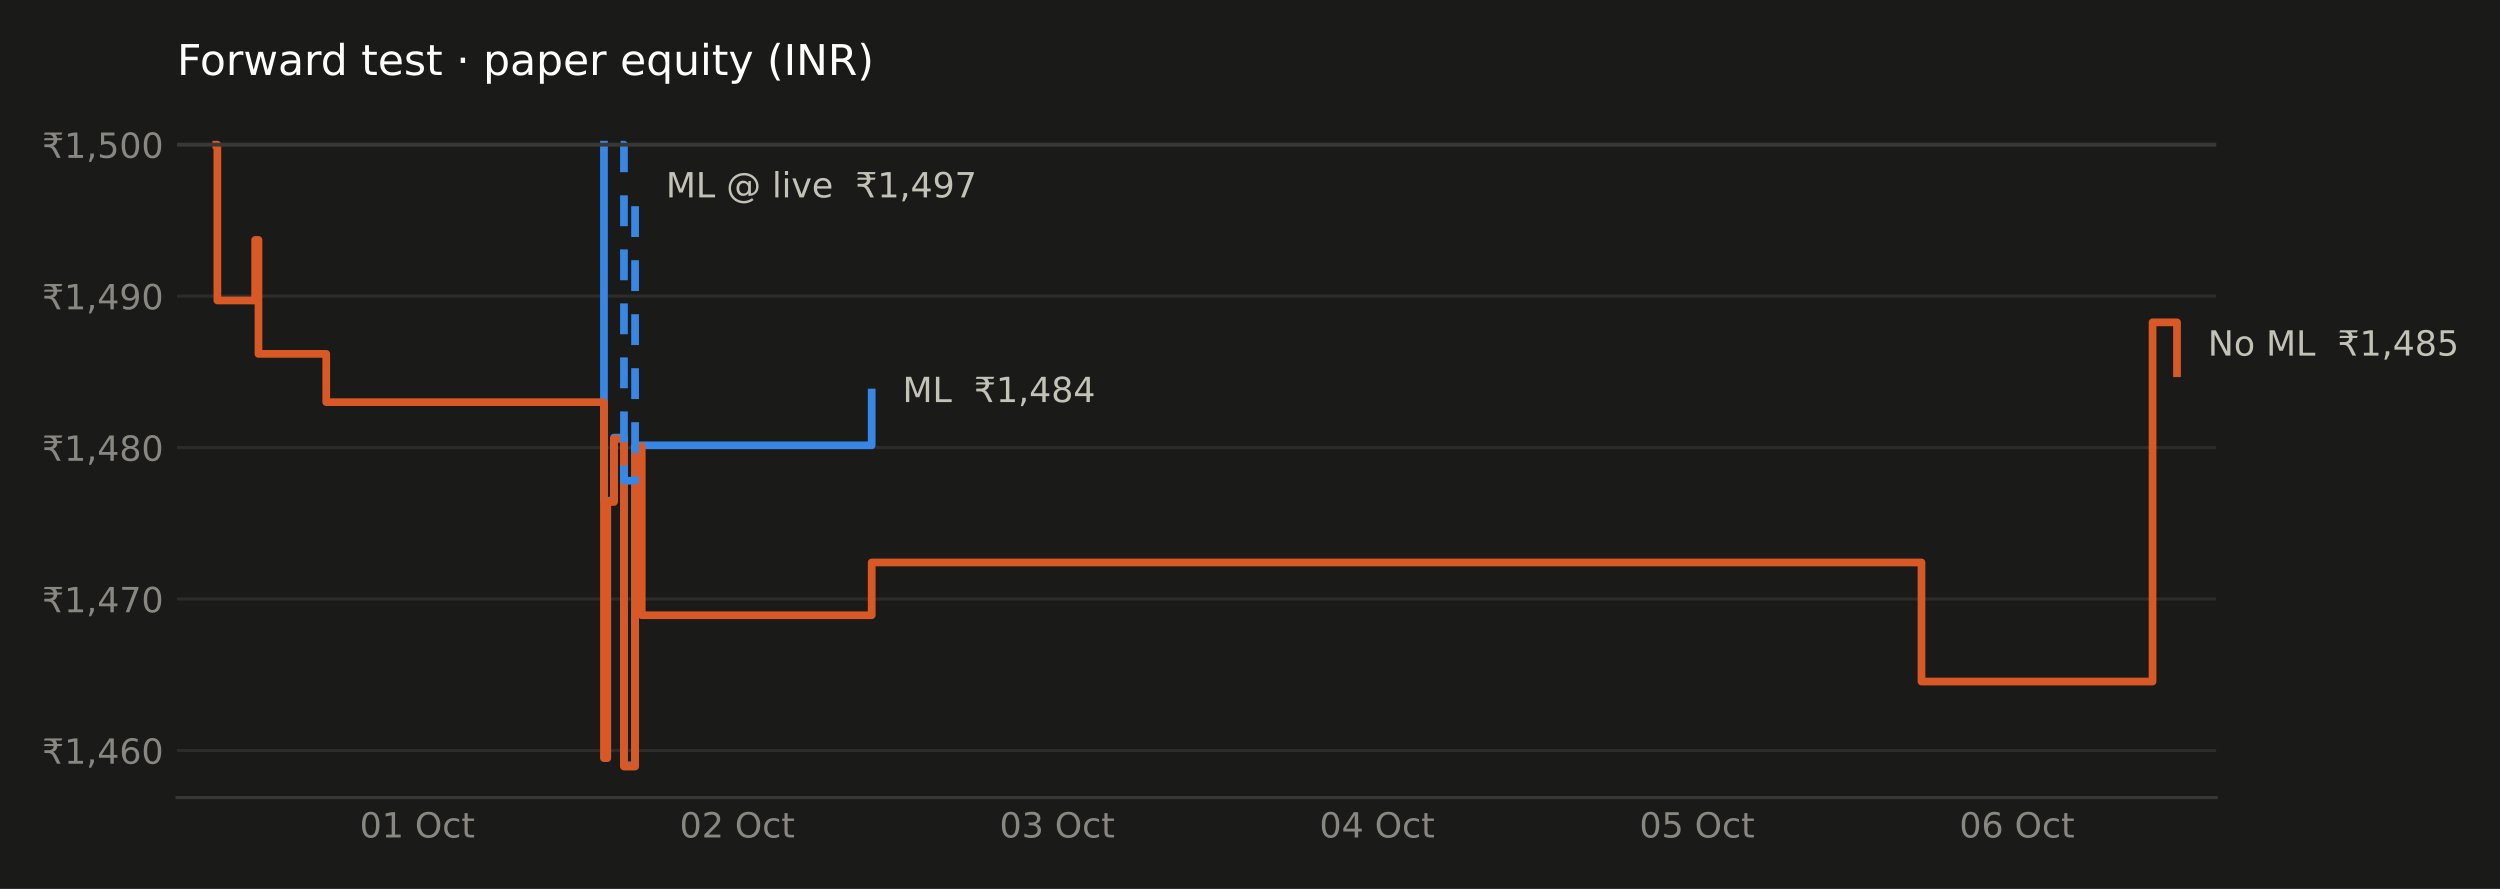
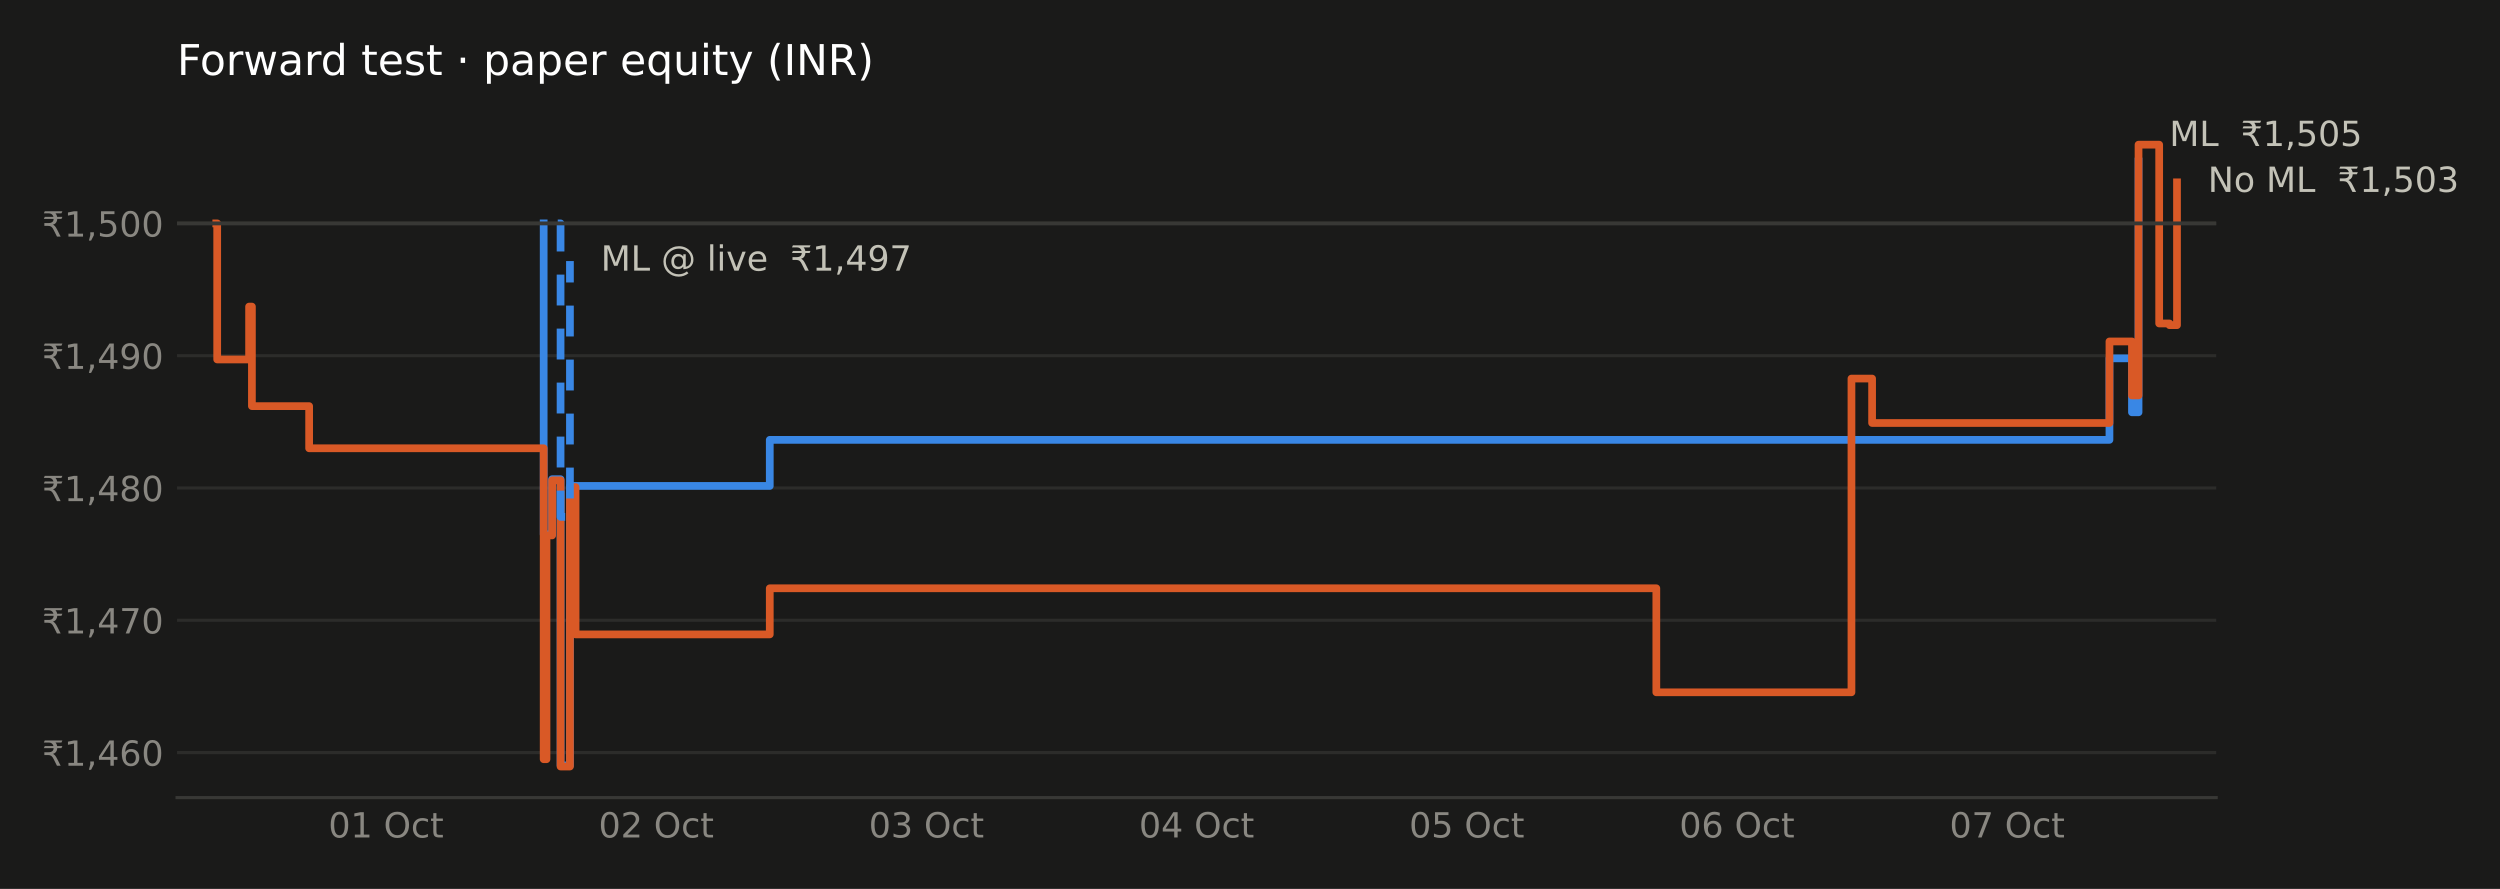
<svg xmlns="http://www.w3.org/2000/svg" xmlns:xlink="http://www.w3.org/1999/xlink" width="648pt" height="230.4pt" viewBox="0 0 648 230.4" version="1.1">
  <defs>
    <style type="text/css">*{stroke-linejoin: round; stroke-linecap: butt}</style>
  </defs>
  <g id="figure_1">
    <g id="patch_1">
      <path d="M 0 230.4  L 648 230.4  L 648 0  L 0 0  z " style="fill: #1a1a19" />
    </g>
    <g id="axes_1">
      <g id="patch_2">
        <path d="M 45.89 206.74  L 574.442 206.74  L 574.442 29.44  L 45.89 29.44  z " style="fill: #1a1a19" />
      </g>
      <g id="matplotlib.axis_1">
        <g id="xtick_1">
          <g id="line2d_1" />
          <g id="text_1">
-             <g style="fill: #898781" transform="translate(93.23537 217.0786) scale(0.09 -0.09)">
+             <g style="fill: #898781" transform="translate(85.13088 217.0786) scale(0.09 -0.09)">
              <defs>
                <path id="DejaVuSans-30" d="M 2034 4250  Q 1547 4250 1301 3770  Q 1056 3291 1056 2328  Q 1056 1369 1301 889  Q 1547 409 2034 409  Q 2525 409 2770 889  Q 3016 1369 3016 2328  Q 3016 3291 2770 3770  Q 2525 4250 2034 4250  z M 2034 4750  Q 2819 4750 3233 4129  Q 3647 3509 3647 2328  Q 3647 1150 3233 529  Q 2819 -91 2034 -91  Q 1250 -91 836 529  Q 422 1150 422 2328  Q 422 3509 836 4129  Q 1250 4750 2034 4750  z " transform="scale(0.015625)" />
                <path id="DejaVuSans-31" d="M 794 531  L 1825 531  L 1825 4091  L 703 3866  L 703 4441  L 1819 4666  L 2450 4666  L 2450 531  L 3481 531  L 3481 0  L 794 0  L 794 531  z " transform="scale(0.015625)" />
                <path id="DejaVuSans-20" transform="scale(0.015625)" />
                <path id="DejaVuSans-4f" d="M 2522 4238  Q 1834 4238 1429 3725  Q 1025 3213 1025 2328  Q 1025 1447 1429 934  Q 1834 422 2522 422  Q 3209 422 3611 934  Q 4013 1447 4013 2328  Q 4013 3213 3611 3725  Q 3209 4238 2522 4238  z M 2522 4750  Q 3503 4750 4090 4092  Q 4678 3434 4678 2328  Q 4678 1225 4090 567  Q 3503 -91 2522 -91  Q 1538 -91 948 565  Q 359 1222 359 2328  Q 359 3434 948 4092  Q 1538 4750 2522 4750  z " transform="scale(0.015625)" />
                <path id="DejaVuSans-63" d="M 3122 3366  L 3122 2828  Q 2878 2963 2633 3030  Q 2388 3097 2138 3097  Q 1578 3097 1268 2742  Q 959 2388 959 1747  Q 959 1106 1268 751  Q 1578 397 2138 397  Q 2388 397 2633 464  Q 2878 531 3122 666  L 3122 134  Q 2881 22 2623 -34  Q 2366 -91 2075 -91  Q 1284 -91 818 406  Q 353 903 353 1747  Q 353 2603 823 3093  Q 1294 3584 2113 3584  Q 2378 3584 2631 3529  Q 2884 3475 3122 3366  z " transform="scale(0.015625)" />
                <path id="DejaVuSans-74" d="M 1172 4494  L 1172 3500  L 2356 3500  L 2356 3053  L 1172 3053  L 1172 1153  Q 1172 725 1289 603  Q 1406 481 1766 481  L 2356 481  L 2356 0  L 1766 0  Q 1100 0 847 248  Q 594 497 594 1153  L 594 3053  L 172 3053  L 172 3500  L 594 3500  L 594 4494  L 1172 4494  z " transform="scale(0.015625)" />
              </defs>
              <use xlink:href="#DejaVuSans-30" />
              <use xlink:href="#DejaVuSans-31" transform="translate(63.62305 0)" />
              <use xlink:href="#DejaVuSans-20" transform="translate(127.2461 0)" />
              <use xlink:href="#DejaVuSans-4f" transform="translate(159.0332 0)" />
              <use xlink:href="#DejaVuSans-63" transform="translate(237.7441 0)" />
              <use xlink:href="#DejaVuSans-74" transform="translate(292.7246 0)" />
            </g>
          </g>
        </g>
        <g id="xtick_2">
          <g id="line2d_2" />
          <g id="text_2">
-             <g style="fill: #898781" transform="translate(176.1636 217.0786) scale(0.09 -0.09)">
+             <g style="fill: #898781" transform="translate(155.1636 217.0786) scale(0.09 -0.09)">
              <defs>
                <path id="DejaVuSans-32" d="M 1228 531  L 3431 531  L 3431 0  L 469 0  L 469 531  Q 828 903 1448 1529  Q 2069 2156 2228 2338  Q 2531 2678 2651 2914  Q 2772 3150 2772 3378  Q 2772 3750 2511 3984  Q 2250 4219 1831 4219  Q 1534 4219 1204 4116  Q 875 4013 500 3803  L 500 4441  Q 881 4594 1212 4672  Q 1544 4750 1819 4750  Q 2544 4750 2975 4387  Q 3406 4025 3406 3419  Q 3406 3131 3298 2873  Q 3191 2616 2906 2266  Q 2828 2175 2409 1742  Q 1991 1309 1228 531  z " transform="scale(0.015625)" />
              </defs>
              <use xlink:href="#DejaVuSans-30" />
              <use xlink:href="#DejaVuSans-32" transform="translate(63.62305 0)" />
              <use xlink:href="#DejaVuSans-20" transform="translate(127.2461 0)" />
              <use xlink:href="#DejaVuSans-4f" transform="translate(159.0332 0)" />
              <use xlink:href="#DejaVuSans-63" transform="translate(237.7441 0)" />
              <use xlink:href="#DejaVuSans-74" transform="translate(292.7246 0)" />
            </g>
          </g>
        </g>
        <g id="xtick_3">
          <g id="line2d_3" />
          <g id="text_3">
-             <g style="fill: #898781" transform="translate(259.0918 217.0786) scale(0.09 -0.09)">
+             <g style="fill: #898781" transform="translate(225.1963 217.0786) scale(0.09 -0.09)">
              <defs>
                <path id="DejaVuSans-33" d="M 2597 2516  Q 3050 2419 3304 2112  Q 3559 1806 3559 1356  Q 3559 666 3084 287  Q 2609 -91 1734 -91  Q 1441 -91 1130 -33  Q 819 25 488 141  L 488 750  Q 750 597 1062 519  Q 1375 441 1716 441  Q 2309 441 2620 675  Q 2931 909 2931 1356  Q 2931 1769 2642 2001  Q 2353 2234 1838 2234  L 1294 2234  L 1294 2753  L 1863 2753  Q 2328 2753 2575 2939  Q 2822 3125 2822 3475  Q 2822 3834 2567 4026  Q 2313 4219 1838 4219  Q 1578 4219 1281 4162  Q 984 4106 628 3988  L 628 4550  Q 988 4650 1302 4700  Q 1616 4750 1894 4750  Q 2613 4750 3031 4423  Q 3450 4097 3450 3541  Q 3450 3153 3228 2886  Q 3006 2619 2597 2516  z " transform="scale(0.015625)" />
              </defs>
              <use xlink:href="#DejaVuSans-30" />
              <use xlink:href="#DejaVuSans-33" transform="translate(63.62305 0)" />
              <use xlink:href="#DejaVuSans-20" transform="translate(127.2461 0)" />
              <use xlink:href="#DejaVuSans-4f" transform="translate(159.0332 0)" />
              <use xlink:href="#DejaVuSans-63" transform="translate(237.7441 0)" />
              <use xlink:href="#DejaVuSans-74" transform="translate(292.7246 0)" />
            </g>
          </g>
        </g>
        <g id="xtick_4">
          <g id="line2d_4" />
          <g id="text_4">
-             <g style="fill: #898781" transform="translate(342.0201 217.0786) scale(0.09 -0.09)">
+             <g style="fill: #898781" transform="translate(295.229 217.0786) scale(0.09 -0.09)">
              <defs>
                <path id="DejaVuSans-34" d="M 2419 4116  L 825 1625  L 2419 1625  L 2419 4116  z M 2253 4666  L 3047 4666  L 3047 1625  L 3713 1625  L 3713 1100  L 3047 1100  L 3047 0  L 2419 0  L 2419 1100  L 313 1100  L 313 1709  L 2253 4666  z " transform="scale(0.015625)" />
              </defs>
              <use xlink:href="#DejaVuSans-30" />
              <use xlink:href="#DejaVuSans-34" transform="translate(63.62305 0)" />
              <use xlink:href="#DejaVuSans-20" transform="translate(127.2461 0)" />
              <use xlink:href="#DejaVuSans-4f" transform="translate(159.0332 0)" />
              <use xlink:href="#DejaVuSans-63" transform="translate(237.7441 0)" />
              <use xlink:href="#DejaVuSans-74" transform="translate(292.7246 0)" />
            </g>
          </g>
        </g>
        <g id="xtick_5">
          <g id="line2d_5" />
          <g id="text_5">
-             <g style="fill: #898781" transform="translate(424.9483 217.0786) scale(0.09 -0.09)">
+             <g style="fill: #898781" transform="translate(365.2617 217.0786) scale(0.09 -0.09)">
              <defs>
                <path id="DejaVuSans-35" d="M 691 4666  L 3169 4666  L 3169 4134  L 1269 4134  L 1269 2991  Q 1406 3038 1543 3061  Q 1681 3084 1819 3084  Q 2600 3084 3056 2656  Q 3513 2228 3513 1497  Q 3513 744 3044 326  Q 2575 -91 1722 -91  Q 1428 -91 1123 -41  Q 819 9 494 109  L 494 744  Q 775 591 1075 516  Q 1375 441 1709 441  Q 2250 441 2565 725  Q 2881 1009 2881 1497  Q 2881 1984 2565 2268  Q 2250 2553 1709 2553  Q 1456 2553 1204 2497  Q 953 2441 691 2322  L 691 4666  z " transform="scale(0.015625)" />
              </defs>
              <use xlink:href="#DejaVuSans-30" />
              <use xlink:href="#DejaVuSans-35" transform="translate(63.62305 0)" />
              <use xlink:href="#DejaVuSans-20" transform="translate(127.2461 0)" />
              <use xlink:href="#DejaVuSans-4f" transform="translate(159.0332 0)" />
              <use xlink:href="#DejaVuSans-63" transform="translate(237.7441 0)" />
              <use xlink:href="#DejaVuSans-74" transform="translate(292.7246 0)" />
            </g>
          </g>
        </g>
        <g id="xtick_6">
          <g id="line2d_6" />
          <g id="text_6">
-             <g style="fill: #898781" transform="translate(507.8765 217.0786) scale(0.09 -0.09)">
+             <g style="fill: #898781" transform="translate(435.2944 217.0786) scale(0.09 -0.09)">
              <defs>
                <path id="DejaVuSans-36" d="M 2113 2584  Q 1688 2584 1439 2293  Q 1191 2003 1191 1497  Q 1191 994 1439 701  Q 1688 409 2113 409  Q 2538 409 2786 701  Q 3034 994 3034 1497  Q 3034 2003 2786 2293  Q 2538 2584 2113 2584  z M 3366 4563  L 3366 3988  Q 3128 4100 2886 4159  Q 2644 4219 2406 4219  Q 1781 4219 1451 3797  Q 1122 3375 1075 2522  Q 1259 2794 1537 2939  Q 1816 3084 2150 3084  Q 2853 3084 3261 2657  Q 3669 2231 3669 1497  Q 3669 778 3244 343  Q 2819 -91 2113 -91  Q 1303 -91 875 529  Q 447 1150 447 2328  Q 447 3434 972 4092  Q 1497 4750 2381 4750  Q 2619 4750 2861 4703  Q 3103 4656 3366 4563  z " transform="scale(0.015625)" />
              </defs>
              <use xlink:href="#DejaVuSans-30" />
              <use xlink:href="#DejaVuSans-36" transform="translate(63.62305 0)" />
+               <use xlink:href="#DejaVuSans-20" transform="translate(127.2461 0)" />
+               <use xlink:href="#DejaVuSans-4f" transform="translate(159.0332 0)" />
+               <use xlink:href="#DejaVuSans-63" transform="translate(237.7441 0)" />
+               <use xlink:href="#DejaVuSans-74" transform="translate(292.7246 0)" />
+             </g>
+           </g>
+         </g>
+         <g id="xtick_7">
+           <g id="line2d_7" />
+           <g id="text_7">
+             <g style="fill: #898781" transform="translate(505.327 217.0786) scale(0.09 -0.09)">
+               <defs>
+                 <path id="DejaVuSans-37" d="M 525 4666  L 3525 4666  L 3525 4397  L 1831 0  L 1172 0  L 2766 4134  L 525 4134  L 525 4666  z " transform="scale(0.015625)" />
+               </defs>
+               <use xlink:href="#DejaVuSans-30" />
+               <use xlink:href="#DejaVuSans-37" transform="translate(63.62305 0)" />
              <use xlink:href="#DejaVuSans-20" transform="translate(127.2461 0)" />
              <use xlink:href="#DejaVuSans-4f" transform="translate(159.0332 0)" />
              <use xlink:href="#DejaVuSans-63" transform="translate(237.7441 0)" />
              <use xlink:href="#DejaVuSans-74" transform="translate(292.7246 0)" />
            </g>
          </g>
        </g>
      </g>
      <g id="matplotlib.axis_2">
        <g id="ytick_1">
-           <g id="line2d_7">
-             <path d="M 45.89 194.539  L 574.442 194.539  " clip-path="url(#p68b6335abc)" style="fill: none; stroke: #2c2c2a; stroke-width: 0.8; stroke-linecap: square" />
-           </g>
-           <g id="line2d_8" />
-           <g id="text_7">
-             <g style="fill: #898781" transform="translate(10.89844 197.9583) scale(0.09 -0.09)">
+           <g id="line2d_8">
+             <path d="M 45.89 195.063  L 574.442 195.063  " clip-path="url(#pddb2a5b534)" style="fill: none; stroke: #2c2c2a; stroke-width: 0.8; stroke-linecap: square" />
+           </g>
+           <g id="line2d_9" />
+           <g id="text_8">
+             <g style="fill: #898781" transform="translate(10.89844 198.4826) scale(0.09 -0.09)">
              <defs>
                <path id="DejaVuSans-20b9" d="M 331 4281  L 503 4666  L 3747 4666  L 3575 4281  L 2469 4281  Q 2716 4038 2781 3634  L 3747 3634  L 3575 3250  L 2806 3250  Q 2791 2856 2600 2591  Q 2397 2300 2006 2188  Q 2209 2119 2400 1894  Q 2584 1681 2788 1275  L 3428 0  L 2750 0  L 2153 1197  Q 1919 1669 1706 1819  Q 1488 1972 1113 1972  L 425 1972  L 425 2491  L 1219 2491  Q 1675 2491 1906 2700  Q 2119 2894 2138 3250  L 331 3250  L 503 3634  L 2103 3634  Q 2047 3844 1906 4006  Q 1675 4281 1219 4281  L 331 4281  z " transform="scale(0.015625)" />
                <path id="DejaVuSans-2c" d="M 750 794  L 1409 794  L 1409 256  L 897 -744  L 494 -744  L 750 256  L 750 794  z " transform="scale(0.015625)" />
              </defs>
              <use xlink:href="#DejaVuSans-20b9" />
              <use xlink:href="#DejaVuSans-31" transform="translate(63.62305 0)" />
              <use xlink:href="#DejaVuSans-2c" transform="translate(127.2461 0)" />
              <use xlink:href="#DejaVuSans-34" transform="translate(159.0332 0)" />
              <use xlink:href="#DejaVuSans-36" transform="translate(222.6562 0)" />
              <use xlink:href="#DejaVuSans-30" transform="translate(286.2793 0)" />
            </g>
          </g>
        </g>
        <g id="ytick_2">
-           <g id="line2d_9">
-             <path d="M 45.89 155.279  L 574.442 155.279  " clip-path="url(#p68b6335abc)" style="fill: none; stroke: #2c2c2a; stroke-width: 0.8; stroke-linecap: square" />
-           </g>
-           <g id="line2d_10" />
-           <g id="text_8">
-             <g style="fill: #898781" transform="translate(10.89844 158.6983) scale(0.09 -0.09)">
-               <defs>
-                 <path id="DejaVuSans-37" d="M 525 4666  L 3525 4666  L 3525 4397  L 1831 0  L 1172 0  L 2766 4134  L 525 4134  L 525 4666  z " transform="scale(0.015625)" />
-               </defs>
+           <g id="line2d_10">
+             <path d="M 45.89 160.773  L 574.442 160.773  " clip-path="url(#pddb2a5b534)" style="fill: none; stroke: #2c2c2a; stroke-width: 0.8; stroke-linecap: square" />
+           </g>
+           <g id="line2d_11" />
+           <g id="text_9">
+             <g style="fill: #898781" transform="translate(10.89844 164.1922) scale(0.09 -0.09)">
              <use xlink:href="#DejaVuSans-20b9" />
              <use xlink:href="#DejaVuSans-31" transform="translate(63.62305 0)" />
              <use xlink:href="#DejaVuSans-2c" transform="translate(127.2461 0)" />
              <use xlink:href="#DejaVuSans-34" transform="translate(159.0332 0)" />
              <use xlink:href="#DejaVuSans-37" transform="translate(222.6562 0)" />
              <use xlink:href="#DejaVuSans-30" transform="translate(286.2793 0)" />
            </g>
          </g>
        </g>
        <g id="ytick_3">
-           <g id="line2d_11">
-             <path d="M 45.89 116.019  L 574.442 116.019  " clip-path="url(#p68b6335abc)" style="fill: none; stroke: #2c2c2a; stroke-width: 0.8; stroke-linecap: square" />
-           </g>
-           <g id="line2d_12" />
-           <g id="text_9">
-             <g style="fill: #898781" transform="translate(10.89844 119.4383) scale(0.09 -0.09)">
+           <g id="line2d_12">
+             <path d="M 45.89 126.483  L 574.442 126.483  " clip-path="url(#pddb2a5b534)" style="fill: none; stroke: #2c2c2a; stroke-width: 0.8; stroke-linecap: square" />
+           </g>
+           <g id="line2d_13" />
+           <g id="text_10">
+             <g style="fill: #898781" transform="translate(10.89844 129.9019) scale(0.09 -0.09)">
              <defs>
                <path id="DejaVuSans-38" d="M 2034 2216  Q 1584 2216 1326 1975  Q 1069 1734 1069 1313  Q 1069 891 1326 650  Q 1584 409 2034 409  Q 2484 409 2743 651  Q 3003 894 3003 1313  Q 3003 1734 2745 1975  Q 2488 2216 2034 2216  z M 1403 2484  Q 997 2584 770 2862  Q 544 3141 544 3541  Q 544 4100 942 4425  Q 1341 4750 2034 4750  Q 2731 4750 3128 4425  Q 3525 4100 3525 3541  Q 3525 3141 3298 2862  Q 3072 2584 2669 2484  Q 3125 2378 3379 2068  Q 3634 1759 3634 1313  Q 3634 634 3220 271  Q 2806 -91 2034 -91  Q 1263 -91 848 271  Q 434 634 434 1313  Q 434 1759 690 2068  Q 947 2378 1403 2484  z M 1172 3481  Q 1172 3119 1398 2916  Q 1625 2713 2034 2713  Q 2441 2713 2670 2916  Q 2900 3119 2900 3481  Q 2900 3844 2670 4047  Q 2441 4250 2034 4250  Q 1625 4250 1398 4047  Q 1172 3844 1172 3481  z " transform="scale(0.015625)" />
              </defs>
              <use xlink:href="#DejaVuSans-20b9" />
              <use xlink:href="#DejaVuSans-31" transform="translate(63.62305 0)" />
              <use xlink:href="#DejaVuSans-2c" transform="translate(127.2461 0)" />
              <use xlink:href="#DejaVuSans-34" transform="translate(159.0332 0)" />
              <use xlink:href="#DejaVuSans-38" transform="translate(222.6562 0)" />
              <use xlink:href="#DejaVuSans-30" transform="translate(286.2793 0)" />
            </g>
          </g>
        </g>
        <g id="ytick_4">
-           <g id="line2d_13">
-             <path d="M 45.89 76.759  L 574.442 76.759  " clip-path="url(#p68b6335abc)" style="fill: none; stroke: #2c2c2a; stroke-width: 0.8; stroke-linecap: square" />
-           </g>
-           <g id="line2d_14" />
-           <g id="text_10">
-             <g style="fill: #898781" transform="translate(10.89844 80.17836) scale(0.09 -0.09)">
+           <g id="line2d_14">
+             <path d="M 45.89 92.192  L 574.442 92.192  " clip-path="url(#pddb2a5b534)" style="fill: none; stroke: #2c2c2a; stroke-width: 0.8; stroke-linecap: square" />
+           </g>
+           <g id="line2d_15" />
+           <g id="text_11">
+             <g style="fill: #898781" transform="translate(10.89844 95.61151) scale(0.09 -0.09)">
              <defs>
                <path id="DejaVuSans-39" d="M 703 97  L 703 672  Q 941 559 1184 500  Q 1428 441 1663 441  Q 2288 441 2617 861  Q 2947 1281 2994 2138  Q 2813 1869 2534 1725  Q 2256 1581 1919 1581  Q 1219 1581 811 2004  Q 403 2428 403 3163  Q 403 3881 828 4315  Q 1253 4750 1959 4750  Q 2769 4750 3195 4129  Q 3622 3509 3622 2328  Q 3622 1225 3098 567  Q 2575 -91 1691 -91  Q 1453 -91 1209 -44  Q 966 3 703 97  z M 1959 2075  Q 2384 2075 2632 2365  Q 2881 2656 2881 3163  Q 2881 3666 2632 3958  Q 2384 4250 1959 4250  Q 1534 4250 1286 3958  Q 1038 3666 1038 3163  Q 1038 2656 1286 2365  Q 1534 2075 1959 2075  z " transform="scale(0.015625)" />
              </defs>
              <use xlink:href="#DejaVuSans-20b9" />
              <use xlink:href="#DejaVuSans-31" transform="translate(63.62305 0)" />
              <use xlink:href="#DejaVuSans-2c" transform="translate(127.2461 0)" />
              <use xlink:href="#DejaVuSans-34" transform="translate(159.0332 0)" />
              <use xlink:href="#DejaVuSans-39" transform="translate(222.6562 0)" />
              <use xlink:href="#DejaVuSans-30" transform="translate(286.2793 0)" />
            </g>
          </g>
        </g>
        <g id="ytick_5">
-           <g id="line2d_15">
-             <path d="M 45.89 37.499  L 574.442 37.499  " clip-path="url(#p68b6335abc)" style="fill: none; stroke: #2c2c2a; stroke-width: 0.8; stroke-linecap: square" />
-           </g>
-           <g id="line2d_16" />
-           <g id="text_11">
-             <g style="fill: #898781" transform="translate(10.89844 40.91839) scale(0.09 -0.09)">
+           <g id="line2d_16">
+             <path d="M 45.89 57.902  L 574.442 57.902  " clip-path="url(#pddb2a5b534)" style="fill: none; stroke: #2c2c2a; stroke-width: 0.8; stroke-linecap: square" />
+           </g>
+           <g id="line2d_17" />
+           <g id="text_12">
+             <g style="fill: #898781" transform="translate(10.89844 61.32115) scale(0.09 -0.09)">
              <use xlink:href="#DejaVuSans-20b9" />
              <use xlink:href="#DejaVuSans-31" transform="translate(63.62305 0)" />
              <use xlink:href="#DejaVuSans-2c" transform="translate(127.2461 0)" />
              <use xlink:href="#DejaVuSans-35" transform="translate(159.0332 0)" />
              <use xlink:href="#DejaVuSans-30" transform="translate(222.6562 0)" />
              <use xlink:href="#DejaVuSans-30" transform="translate(286.2793 0)" />
            </g>
          </g>
        </g>
      </g>
-       <g id="line2d_17">
-         <path d="M 156.547 37.499  L 156.547 37.499  L 156.547 129.77  L 159.139 129.77  L 159.139 113.418  L 161.73 113.418  L 161.73 198.347  L 164.61 198.347  L 164.61 115.42  L 225.942 115.42  L 225.942 101.738  " clip-path="url(#p68b6335abc)" style="fill: none; stroke: #3987e5; stroke-width: 2; stroke-linecap: square" />
-       </g>
      <g id="line2d_18">
-         <path d="M 56.054 37.499  L 56.342 37.499  L 56.342 77.878  L 66.133 77.878  L 66.133 62.194  L 66.996 62.194  L 66.996 91.727  L 84.561 91.727  L 84.561 104.241  L 156.547 104.241  L 156.547 196.512  L 157.411 196.512  L 157.411 130.104  L 159.139 130.104  L 159.139 113.752  L 161.73 113.752  L 161.73 198.681  L 164.61 198.681  L 164.61 115.754  L 166.338 115.754  L 166.338 159.47  L 225.942 159.47  L 225.942 145.788  L 498.05 145.788  L 498.05 176.656  L 557.943 176.656  L 557.943 83.551  L 564.278 83.551  L 564.278 96.733  " clip-path="url(#p68b6335abc)" style="fill: none; stroke: #d95926; stroke-width: 2; stroke-linecap: square" />
+         <path d="M 140.92 57.902  L 140.92 57.902  L 140.92 138.493  L 143.109 138.493  L 143.109 124.211  L 145.298 124.211  L 145.298 198.389  L 147.729 198.389  L 147.729 125.96  L 199.524 125.96  L 199.524 114.009  L 546.77 114.009  L 546.77 92.878  L 552.606 92.878  L 552.606 106.868  L 554.308 106.868  L 554.308 41.871  " clip-path="url(#pddb2a5b534)" style="fill: none; stroke: #3987e5; stroke-width: 2; stroke-linecap: square" />
      </g>
      <g id="line2d_19">
-         <path d="M 160.867 37.499  L 161.73 37.499  L 161.73 124.597  L 164.61 124.597  L 164.61 48.678  " clip-path="url(#p68b6335abc)" style="fill: none; stroke-dasharray: 8,6; stroke-dashoffset: 0; stroke: #3987e5; stroke-width: 2" />
+         <path d="M 56.054 57.902  L 56.298 57.902  L 56.298 93.169  L 64.565 93.169  L 64.565 79.47  L 65.295 79.47  L 65.295 105.265  L 80.128 105.265  L 80.128 116.195  L 140.92 116.195  L 140.92 196.786  L 141.65 196.786  L 141.65 138.784  L 143.109 138.784  L 143.109 124.502  L 145.298 124.502  L 145.298 198.681  L 147.729 198.681  L 147.729 126.251  L 149.188 126.251  L 149.188 164.433  L 199.524 164.433  L 199.524 152.483  L 429.319 152.483  L 429.319 179.444  L 479.898 179.444  L 479.898 98.124  L 485.248 98.124  L 485.248 109.637  L 546.77 109.637  L 546.77 88.506  L 552.606 88.506  L 552.606 102.496  L 554.308 102.496  L 554.308 37.499  L 559.658 37.499  L 559.658 83.843  L 562.332 83.843  L 562.332 84.28  L 564.278 84.28  L 564.278 47.263  " clip-path="url(#pddb2a5b534)" style="fill: none; stroke: #d95926; stroke-width: 2; stroke-linecap: square" />
      </g>
      <g id="line2d_20">
-         <path d="M 45.89 37.499  L 574.442 37.499  " clip-path="url(#p68b6335abc)" style="fill: none; stroke: #383835; stroke-linecap: square" />
+         <path d="M 144.568 57.902  L 145.298 57.902  L 145.298 133.975  L 147.729 133.975  L 147.729 67.666  " clip-path="url(#pddb2a5b534)" style="fill: none; stroke-dasharray: 8,6; stroke-dashoffset: 0; stroke: #3987e5; stroke-width: 2" />
+       </g>
+       <g id="line2d_21">
+         <path d="M 45.89 57.902  L 574.442 57.902  " clip-path="url(#pddb2a5b534)" style="fill: none; stroke: #383835; stroke-linecap: square" />
      </g>
      <g id="patch_3">
        <path d="M 45.89 206.74  L 574.442 206.74  " style="fill: none; stroke: #383835; stroke-width: 0.8; stroke-linejoin: miter; stroke-linecap: square" />
      </g>
-       <g id="text_12">
-         <g style="fill: #c3c2b7" transform="translate(233.9422 104.2217) scale(0.09 -0.09)">
+       <g id="text_13">
+         <g style="fill: #c3c2b7" transform="translate(155.7292 70.14947) scale(0.09 -0.09)">
          <defs>
            <path id="DejaVuSans-4d" d="M 628 4666  L 1569 4666  L 2759 1491  L 3956 4666  L 4897 4666  L 4897 0  L 4281 0  L 4281 4097  L 3078 897  L 2444 897  L 1241 4097  L 1241 0  L 628 0  L 628 4666  z " transform="scale(0.015625)" />
            <path id="DejaVuSans-4c" d="M 628 4666  L 1259 4666  L 1259 531  L 3531 531  L 3531 0  L 628 0  L 628 4666  z " transform="scale(0.015625)" />
-           </defs>
-           <use xlink:href="#DejaVuSans-4d" />
-           <use xlink:href="#DejaVuSans-4c" transform="translate(86.2793 0)" />
-           <use xlink:href="#DejaVuSans-20" transform="translate(141.9922 0)" />
-           <use xlink:href="#DejaVuSans-20" transform="translate(173.7793 0)" />
-           <use xlink:href="#DejaVuSans-20b9" transform="translate(205.5664 0)" />
-           <use xlink:href="#DejaVuSans-31" transform="translate(269.1895 0)" />
-           <use xlink:href="#DejaVuSans-2c" transform="translate(332.8125 0)" />
-           <use xlink:href="#DejaVuSans-34" transform="translate(364.5996 0)" />
-           <use xlink:href="#DejaVuSans-38" transform="translate(428.2227 0)" />
-           <use xlink:href="#DejaVuSans-34" transform="translate(491.8457 0)" />
-         </g>
-       </g>
-       <g id="text_13">
-         <g style="fill: #c3c2b7" transform="translate(572.2778 92.17253) scale(0.09 -0.09)">
-           <defs>
-             <path id="DejaVuSans-4e" d="M 628 4666  L 1478 4666  L 3547 763  L 3547 4666  L 4159 4666  L 4159 0  L 3309 0  L 1241 3903  L 1241 0  L 628 0  L 628 4666  z " transform="scale(0.015625)" />
-             <path id="DejaVuSans-6f" d="M 1959 3097  Q 1497 3097 1228 2736  Q 959 2375 959 1747  Q 959 1119 1226 758  Q 1494 397 1959 397  Q 2419 397 2687 759  Q 2956 1122 2956 1747  Q 2956 2369 2687 2733  Q 2419 3097 1959 3097  z M 1959 3584  Q 2709 3584 3137 3096  Q 3566 2609 3566 1747  Q 3566 888 3137 398  Q 2709 -91 1959 -91  Q 1206 -91 779 398  Q 353 888 353 1747  Q 353 2609 779 3096  Q 1206 3584 1959 3584  z " transform="scale(0.015625)" />
-           </defs>
-           <use xlink:href="#DejaVuSans-4e" />
-           <use xlink:href="#DejaVuSans-6f" transform="translate(74.80469 0)" />
-           <use xlink:href="#DejaVuSans-20" transform="translate(135.9863 0)" />
-           <use xlink:href="#DejaVuSans-4d" transform="translate(167.7734 0)" />
-           <use xlink:href="#DejaVuSans-4c" transform="translate(254.0527 0)" />
-           <use xlink:href="#DejaVuSans-20" transform="translate(309.7656 0)" />
-           <use xlink:href="#DejaVuSans-20" transform="translate(341.5527 0)" />
-           <use xlink:href="#DejaVuSans-20b9" transform="translate(373.3398 0)" />
-           <use xlink:href="#DejaVuSans-31" transform="translate(436.9629 0)" />
-           <use xlink:href="#DejaVuSans-2c" transform="translate(500.5859 0)" />
-           <use xlink:href="#DejaVuSans-34" transform="translate(532.373 0)" />
-           <use xlink:href="#DejaVuSans-38" transform="translate(595.9961 0)" />
-           <use xlink:href="#DejaVuSans-35" transform="translate(659.6191 0)" />
-         </g>
-       </g>
-       <g id="text_14">
-         <g style="fill: #c3c2b7" transform="translate(172.6098 51.16181) scale(0.09 -0.09)">
-           <defs>
            <path id="DejaVuSans-40" d="M 2381 1678  Q 2381 1231 2603 976  Q 2825 722 3213 722  Q 3597 722 3817 978  Q 4038 1234 4038 1678  Q 4038 2116 3813 2373  Q 3588 2631 3206 2631  Q 2828 2631 2604 2375  Q 2381 2119 2381 1678  z M 4084 744  Q 3897 503 3655 389  Q 3413 275 3091 275  Q 2553 275 2217 664  Q 1881 1053 1881 1678  Q 1881 2303 2218 2693  Q 2556 3084 3091 3084  Q 3413 3084 3656 2967  Q 3900 2850 4084 2613  L 4084 3022  L 4531 3022  L 4531 722  Q 4988 791 5245 1139  Q 5503 1488 5503 2041  Q 5503 2375 5404 2669  Q 5306 2963 5106 3213  Q 4781 3622 4314 3839  Q 3847 4056 3297 4056  Q 2913 4056 2559 3954  Q 2206 3853 1906 3653  Q 1416 3334 1139 2817  Q 863 2300 863 1697  Q 863 1200 1042 765  Q 1222 331 1563 0  Q 1891 -325 2322 -495  Q 2753 -666 3244 -666  Q 3647 -666 4036 -530  Q 4425 -394 4750 -141  L 5031 -488  Q 4641 -791 4180 -952  Q 3719 -1113 3244 -1113  Q 2666 -1113 2153 -908  Q 1641 -703 1241 -313  Q 841 78 631 592  Q 422 1106 422 1697  Q 422 2266 634 2781  Q 847 3297 1241 3688  Q 1644 4084 2172 4295  Q 2700 4506 3291 4506  Q 3953 4506 4520 4234  Q 5088 3963 5472 3463  Q 5706 3156 5829 2797  Q 5953 2438 5953 2053  Q 5953 1231 5456 756  Q 4959 281 4084 263  L 4084 744  z " transform="scale(0.015625)" />
            <path id="DejaVuSans-6c" d="M 603 4863  L 1178 4863  L 1178 0  L 603 0  L 603 4863  z " transform="scale(0.015625)" />
            <path id="DejaVuSans-69" d="M 603 3500  L 1178 3500  L 1178 0  L 603 0  L 603 3500  z M 603 4863  L 1178 4863  L 1178 4134  L 603 4134  L 603 4863  z " transform="scale(0.015625)" />
            <path id="DejaVuSans-76" d="M 191 3500  L 800 3500  L 1894 563  L 2988 3500  L 3597 3500  L 2284 0  L 1503 0  L 191 3500  z " transform="scale(0.015625)" />
            <path id="DejaVuSans-65" d="M 3597 1894  L 3597 1613  L 953 1613  Q 991 1019 1311 708  Q 1631 397 2203 397  Q 2534 397 2845 478  Q 3156 559 3463 722  L 3463 178  Q 3153 47 2828 -22  Q 2503 -91 2169 -91  Q 1331 -91 842 396  Q 353 884 353 1716  Q 353 2575 817 3079  Q 1281 3584 2069 3584  Q 2775 3584 3186 3129  Q 3597 2675 3597 1894  z M 3022 2063  Q 3016 2534 2758 2815  Q 2500 3097 2075 3097  Q 1594 3097 1305 2825  Q 1016 2553 972 2059  L 3022 2063  z " transform="scale(0.015625)" />
          </defs>
          <use xlink:href="#DejaVuSans-4d" />
          <use xlink:href="#DejaVuSans-4c" transform="translate(86.2793 0)" />
          <use xlink:href="#DejaVuSans-20" transform="translate(141.9922 0)" />
          <use xlink:href="#DejaVuSans-40" transform="translate(173.7793 0)" />
          <use xlink:href="#DejaVuSans-20" transform="translate(273.7793 0)" />
          <use xlink:href="#DejaVuSans-6c" transform="translate(305.5664 0)" />
          <use xlink:href="#DejaVuSans-69" transform="translate(333.3496 0)" />
          <use xlink:href="#DejaVuSans-76" transform="translate(361.1328 0)" />
          <use xlink:href="#DejaVuSans-65" transform="translate(420.3125 0)" />
          <use xlink:href="#DejaVuSans-20" transform="translate(481.8359 0)" />
          <use xlink:href="#DejaVuSans-20" transform="translate(513.623 0)" />
          <use xlink:href="#DejaVuSans-20b9" transform="translate(545.4102 0)" />
          <use xlink:href="#DejaVuSans-31" transform="translate(609.0332 0)" />
          <use xlink:href="#DejaVuSans-2c" transform="translate(672.6562 0)" />
          <use xlink:href="#DejaVuSans-34" transform="translate(704.4434 0)" />
          <use xlink:href="#DejaVuSans-39" transform="translate(768.0664 0)" />
          <use xlink:href="#DejaVuSans-37" transform="translate(831.6895 0)" />
        </g>
      </g>
+       <g id="text_14">
+         <g style="fill: #c3c2b7" transform="translate(572.2778 49.74671) scale(0.09 -0.09)">
+           <defs>
+             <path id="DejaVuSans-4e" d="M 628 4666  L 1478 4666  L 3547 763  L 3547 4666  L 4159 4666  L 4159 0  L 3309 0  L 1241 3903  L 1241 0  L 628 0  L 628 4666  z " transform="scale(0.015625)" />
+             <path id="DejaVuSans-6f" d="M 1959 3097  Q 1497 3097 1228 2736  Q 959 2375 959 1747  Q 959 1119 1226 758  Q 1494 397 1959 397  Q 2419 397 2687 759  Q 2956 1122 2956 1747  Q 2956 2369 2687 2733  Q 2419 3097 1959 3097  z M 1959 3584  Q 2709 3584 3137 3096  Q 3566 2609 3566 1747  Q 3566 888 3137 398  Q 2709 -91 1959 -91  Q 1206 -91 779 398  Q 353 888 353 1747  Q 353 2609 779 3096  Q 1206 3584 1959 3584  z " transform="scale(0.015625)" />
+           </defs>
+           <use xlink:href="#DejaVuSans-4e" />
+           <use xlink:href="#DejaVuSans-6f" transform="translate(74.80469 0)" />
+           <use xlink:href="#DejaVuSans-20" transform="translate(135.9863 0)" />
+           <use xlink:href="#DejaVuSans-4d" transform="translate(167.7734 0)" />
+           <use xlink:href="#DejaVuSans-4c" transform="translate(254.0527 0)" />
+           <use xlink:href="#DejaVuSans-20" transform="translate(309.7656 0)" />
+           <use xlink:href="#DejaVuSans-20" transform="translate(341.5527 0)" />
+           <use xlink:href="#DejaVuSans-20b9" transform="translate(373.3398 0)" />
+           <use xlink:href="#DejaVuSans-31" transform="translate(436.9629 0)" />
+           <use xlink:href="#DejaVuSans-2c" transform="translate(500.5859 0)" />
+           <use xlink:href="#DejaVuSans-35" transform="translate(532.373 0)" />
+           <use xlink:href="#DejaVuSans-30" transform="translate(595.9961 0)" />
+           <use xlink:href="#DejaVuSans-33" transform="translate(659.6191 0)" />
+         </g>
+       </g>
      <g id="text_15">
+         <g style="fill: #c3c2b7" transform="translate(562.3079 37.84822) scale(0.09 -0.09)">
+           <use xlink:href="#DejaVuSans-4d" />
+           <use xlink:href="#DejaVuSans-4c" transform="translate(86.2793 0)" />
+           <use xlink:href="#DejaVuSans-20" transform="translate(141.9922 0)" />
+           <use xlink:href="#DejaVuSans-20" transform="translate(173.7793 0)" />
+           <use xlink:href="#DejaVuSans-20b9" transform="translate(205.5664 0)" />
+           <use xlink:href="#DejaVuSans-31" transform="translate(269.1895 0)" />
+           <use xlink:href="#DejaVuSans-2c" transform="translate(332.8125 0)" />
+           <use xlink:href="#DejaVuSans-35" transform="translate(364.5996 0)" />
+           <use xlink:href="#DejaVuSans-30" transform="translate(428.2227 0)" />
+           <use xlink:href="#DejaVuSans-35" transform="translate(491.8457 0)" />
+         </g>
+       </g>
+       <g id="text_16">
        <g style="fill: #ffffff" transform="translate(45.89 19.44) scale(0.11 -0.11)">
          <defs>
            <path id="DejaVuSans-46" d="M 628 4666  L 3309 4666  L 3309 4134  L 1259 4134  L 1259 2759  L 3109 2759  L 3109 2228  L 1259 2228  L 1259 0  L 628 0  L 628 4666  z " transform="scale(0.015625)" />
            <path id="DejaVuSans-72" d="M 2631 2963  Q 2534 3019 2420 3045  Q 2306 3072 2169 3072  Q 1681 3072 1420 2755  Q 1159 2438 1159 1844  L 1159 0  L 581 0  L 581 3500  L 1159 3500  L 1159 2956  Q 1341 3275 1631 3429  Q 1922 3584 2338 3584  Q 2397 3584 2469 3576  Q 2541 3569 2628 3553  L 2631 2963  z " transform="scale(0.015625)" />
            <path id="DejaVuSans-77" d="M 269 3500  L 844 3500  L 1563 769  L 2278 3500  L 2956 3500  L 3675 769  L 4391 3500  L 4966 3500  L 4050 0  L 3372 0  L 2619 2869  L 1863 0  L 1184 0  L 269 3500  z " transform="scale(0.015625)" />
            <path id="DejaVuSans-61" d="M 2194 1759  Q 1497 1759 1228 1600  Q 959 1441 959 1056  Q 959 750 1161 570  Q 1363 391 1709 391  Q 2188 391 2477 730  Q 2766 1069 2766 1631  L 2766 1759  L 2194 1759  z M 3341 1997  L 3341 0  L 2766 0  L 2766 531  Q 2569 213 2275 61  Q 1981 -91 1556 -91  Q 1019 -91 701 211  Q 384 513 384 1019  Q 384 1609 779 1909  Q 1175 2209 1959 2209  L 2766 2209  L 2766 2266  Q 2766 2663 2505 2880  Q 2244 3097 1772 3097  Q 1472 3097 1187 3025  Q 903 2953 641 2809  L 641 3341  Q 956 3463 1253 3523  Q 1550 3584 1831 3584  Q 2591 3584 2966 3190  Q 3341 2797 3341 1997  z " transform="scale(0.015625)" />
            <path id="DejaVuSans-64" d="M 2906 2969  L 2906 4863  L 3481 4863  L 3481 0  L 2906 0  L 2906 525  Q 2725 213 2448 61  Q 2172 -91 1784 -91  Q 1150 -91 751 415  Q 353 922 353 1747  Q 353 2572 751 3078  Q 1150 3584 1784 3584  Q 2172 3584 2448 3432  Q 2725 3281 2906 2969  z M 947 1747  Q 947 1113 1208 752  Q 1469 391 1925 391  Q 2381 391 2643 752  Q 2906 1113 2906 1747  Q 2906 2381 2643 2742  Q 2381 3103 1925 3103  Q 1469 3103 1208 2742  Q 947 2381 947 1747  z " transform="scale(0.015625)" />
            <path id="DejaVuSans-73" d="M 2834 3397  L 2834 2853  Q 2591 2978 2328 3040  Q 2066 3103 1784 3103  Q 1356 3103 1142 2972  Q 928 2841 928 2578  Q 928 2378 1081 2264  Q 1234 2150 1697 2047  L 1894 2003  Q 2506 1872 2764 1633  Q 3022 1394 3022 966  Q 3022 478 2636 193  Q 2250 -91 1575 -91  Q 1294 -91 989 -36  Q 684 19 347 128  L 347 722  Q 666 556 975 473  Q 1284 391 1588 391  Q 1994 391 2212 530  Q 2431 669 2431 922  Q 2431 1156 2273 1281  Q 2116 1406 1581 1522  L 1381 1569  Q 847 1681 609 1914  Q 372 2147 372 2553  Q 372 3047 722 3315  Q 1072 3584 1716 3584  Q 2034 3584 2315 3537  Q 2597 3491 2834 3397  z " transform="scale(0.015625)" />
            <path id="DejaVuSans-b7" d="M 684 2619  L 1344 2619  L 1344 1825  L 684 1825  L 684 2619  z " transform="scale(0.015625)" />
            <path id="DejaVuSans-70" d="M 1159 525  L 1159 -1331  L 581 -1331  L 581 3500  L 1159 3500  L 1159 2969  Q 1341 3281 1617 3432  Q 1894 3584 2278 3584  Q 2916 3584 3314 3078  Q 3713 2572 3713 1747  Q 3713 922 3314 415  Q 2916 -91 2278 -91  Q 1894 -91 1617 61  Q 1341 213 1159 525  z M 3116 1747  Q 3116 2381 2855 2742  Q 2594 3103 2138 3103  Q 1681 3103 1420 2742  Q 1159 2381 1159 1747  Q 1159 1113 1420 752  Q 1681 391 2138 391  Q 2594 391 2855 752  Q 3116 1113 3116 1747  z " transform="scale(0.015625)" />
            <path id="DejaVuSans-71" d="M 947 1747  Q 947 1113 1208 752  Q 1469 391 1925 391  Q 2381 391 2643 752  Q 2906 1113 2906 1747  Q 2906 2381 2643 2742  Q 2381 3103 1925 3103  Q 1469 3103 1208 2742  Q 947 2381 947 1747  z M 2906 525  Q 2725 213 2448 61  Q 2172 -91 1784 -91  Q 1150 -91 751 415  Q 353 922 353 1747  Q 353 2572 751 3078  Q 1150 3584 1784 3584  Q 2172 3584 2448 3432  Q 2725 3281 2906 2969  L 2906 3500  L 3481 3500  L 3481 -1331  L 2906 -1331  L 2906 525  z " transform="scale(0.015625)" />
            <path id="DejaVuSans-75" d="M 544 1381  L 544 3500  L 1119 3500  L 1119 1403  Q 1119 906 1312 657  Q 1506 409 1894 409  Q 2359 409 2629 706  Q 2900 1003 2900 1516  L 2900 3500  L 3475 3500  L 3475 0  L 2900 0  L 2900 538  Q 2691 219 2414 64  Q 2138 -91 1772 -91  Q 1169 -91 856 284  Q 544 659 544 1381  z M 1991 3584  L 1991 3584  z " transform="scale(0.015625)" />
            <path id="DejaVuSans-79" d="M 2059 -325  Q 1816 -950 1584 -1140  Q 1353 -1331 966 -1331  L 506 -1331  L 506 -850  L 844 -850  Q 1081 -850 1212 -737  Q 1344 -625 1503 -206  L 1606 56  L 191 3500  L 800 3500  L 1894 763  L 2988 3500  L 3597 3500  L 2059 -325  z " transform="scale(0.015625)" />
            <path id="DejaVuSans-28" d="M 1984 4856  Q 1566 4138 1362 3434  Q 1159 2731 1159 2009  Q 1159 1288 1364 580  Q 1569 -128 1984 -844  L 1484 -844  Q 1016 -109 783 600  Q 550 1309 550 2009  Q 550 2706 781 3412  Q 1013 4119 1484 4856  L 1984 4856  z " transform="scale(0.015625)" />
            <path id="DejaVuSans-49" d="M 628 4666  L 1259 4666  L 1259 0  L 628 0  L 628 4666  z " transform="scale(0.015625)" />
            <path id="DejaVuSans-52" d="M 2841 2188  Q 3044 2119 3236 1894  Q 3428 1669 3622 1275  L 4263 0  L 3584 0  L 2988 1197  Q 2756 1666 2539 1819  Q 2322 1972 1947 1972  L 1259 1972  L 1259 0  L 628 0  L 628 4666  L 2053 4666  Q 2853 4666 3247 4331  Q 3641 3997 3641 3322  Q 3641 2881 3436 2590  Q 3231 2300 2841 2188  z M 1259 4147  L 1259 2491  L 2053 2491  Q 2509 2491 2742 2702  Q 2975 2913 2975 3322  Q 2975 3731 2742 3939  Q 2509 4147 2053 4147  L 1259 4147  z " transform="scale(0.015625)" />
            <path id="DejaVuSans-29" d="M 513 4856  L 1013 4856  Q 1481 4119 1714 3412  Q 1947 2706 1947 2009  Q 1947 1309 1714 600  Q 1481 -109 1013 -844  L 513 -844  Q 928 -128 1133 580  Q 1338 1288 1338 2009  Q 1338 2731 1133 3434  Q 928 4138 513 4856  z " transform="scale(0.015625)" />
          </defs>
          <use xlink:href="#DejaVuSans-46" />
          <use xlink:href="#DejaVuSans-6f" transform="translate(53.89453 0)" />
          <use xlink:href="#DejaVuSans-72" transform="translate(115.0762 0)" />
          <use xlink:href="#DejaVuSans-77" transform="translate(156.1895 0)" />
          <use xlink:href="#DejaVuSans-61" transform="translate(237.9766 0)" />
          <use xlink:href="#DejaVuSans-72" transform="translate(299.2559 0)" />
          <use xlink:href="#DejaVuSans-64" transform="translate(338.6191 0)" />
          <use xlink:href="#DejaVuSans-20" transform="translate(402.0957 0)" />
          <use xlink:href="#DejaVuSans-74" transform="translate(433.8828 0)" />
          <use xlink:href="#DejaVuSans-65" transform="translate(473.0918 0)" />
          <use xlink:href="#DejaVuSans-73" transform="translate(534.6152 0)" />
          <use xlink:href="#DejaVuSans-74" transform="translate(586.7148 0)" />
          <use xlink:href="#DejaVuSans-20" transform="translate(625.9238 0)" />
          <use xlink:href="#DejaVuSans-b7" transform="translate(657.7109 0)" />
          <use xlink:href="#DejaVuSans-20" transform="translate(689.498 0)" />
          <use xlink:href="#DejaVuSans-70" transform="translate(721.2852 0)" />
          <use xlink:href="#DejaVuSans-61" transform="translate(784.7617 0)" />
          <use xlink:href="#DejaVuSans-70" transform="translate(846.041 0)" />
          <use xlink:href="#DejaVuSans-65" transform="translate(909.5176 0)" />
          <use xlink:href="#DejaVuSans-72" transform="translate(971.041 0)" />
          <use xlink:href="#DejaVuSans-20" transform="translate(1012.154 0)" />
          <use xlink:href="#DejaVuSans-65" transform="translate(1043.941 0)" />
          <use xlink:href="#DejaVuSans-71" transform="translate(1105.465 0)" />
          <use xlink:href="#DejaVuSans-75" transform="translate(1168.941 0)" />
          <use xlink:href="#DejaVuSans-69" transform="translate(1232.32 0)" />
          <use xlink:href="#DejaVuSans-74" transform="translate(1260.104 0)" />
          <use xlink:href="#DejaVuSans-79" transform="translate(1299.312 0)" />
          <use xlink:href="#DejaVuSans-20" transform="translate(1358.492 0)" />
          <use xlink:href="#DejaVuSans-28" transform="translate(1390.279 0)" />
          <use xlink:href="#DejaVuSans-49" transform="translate(1429.293 0)" />
          <use xlink:href="#DejaVuSans-4e" transform="translate(1458.785 0)" />
          <use xlink:href="#DejaVuSans-52" transform="translate(1533.59 0)" />
          <use xlink:href="#DejaVuSans-29" transform="translate(1603.072 0)" />
        </g>
      </g>
    </g>
  </g>
  <defs>
-     <clipPath id="p68b6335abc">
+     <clipPath id="pddb2a5b534">
      <rect x="45.89" y="29.44" width="528.552" height="177.3" />
    </clipPath>
  </defs>
</svg>
